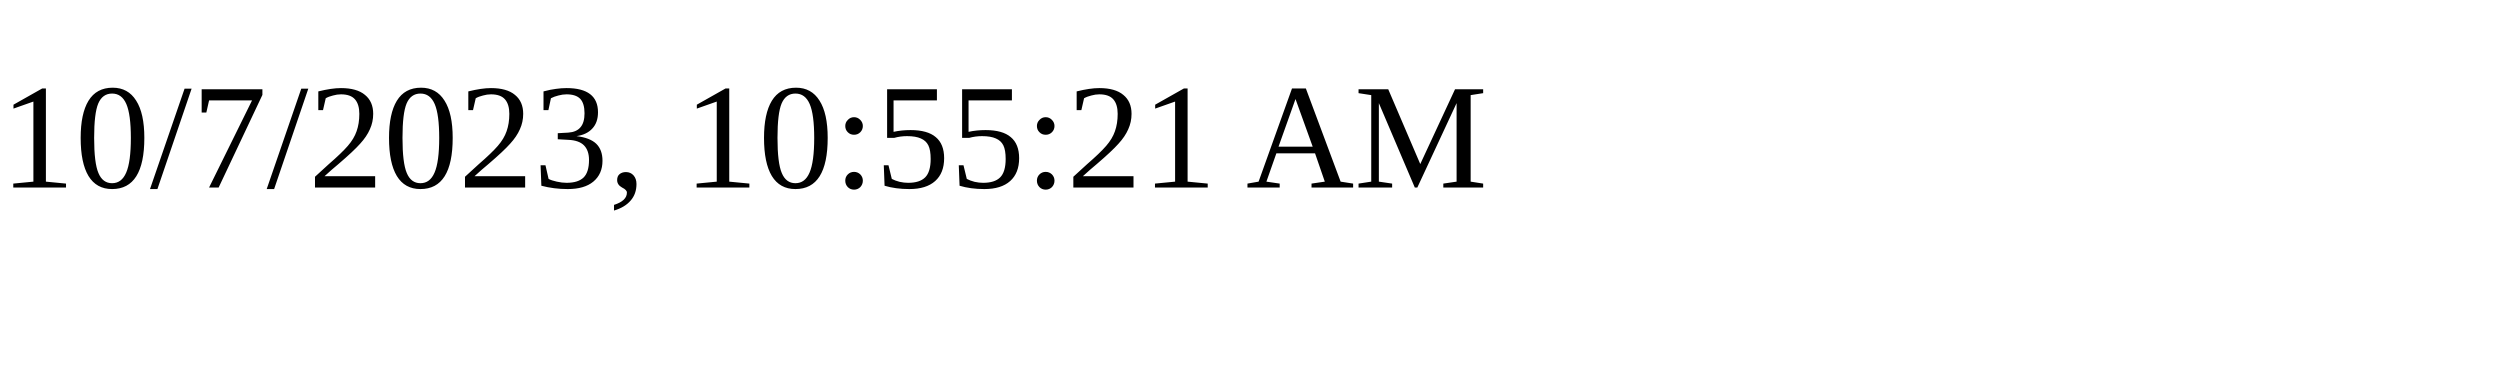
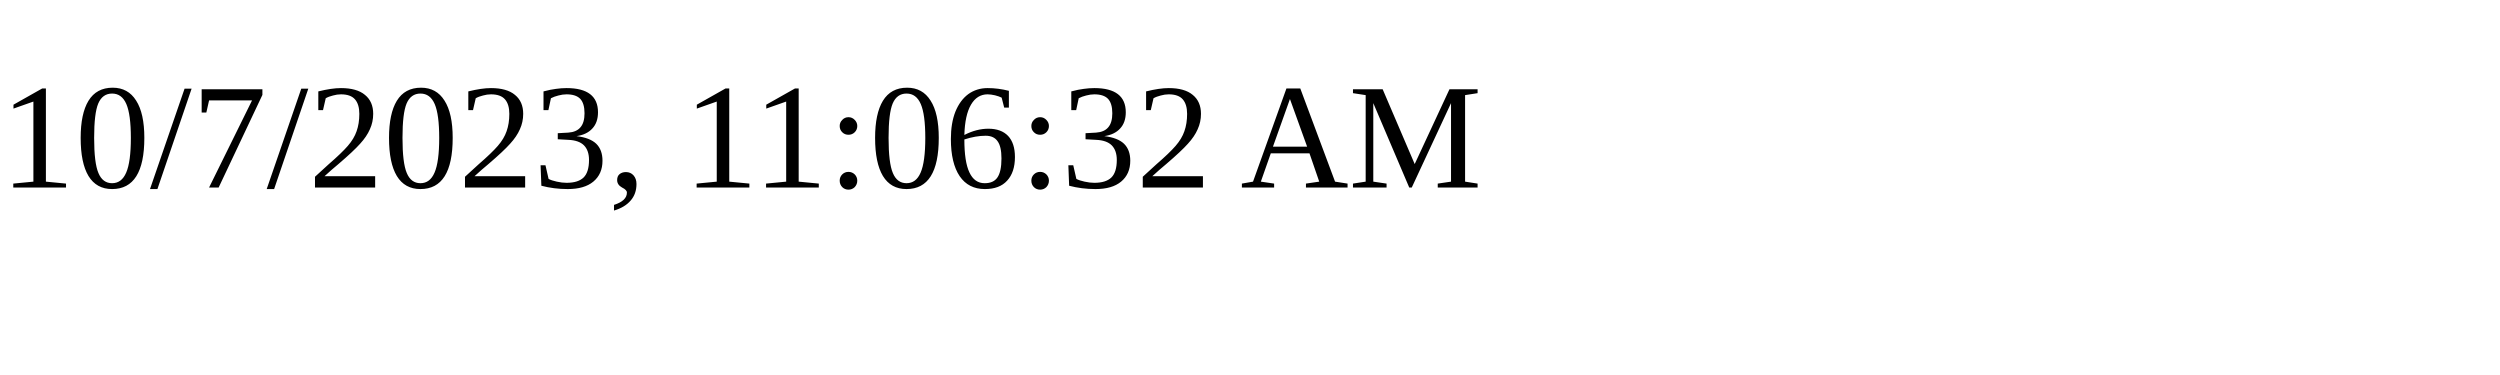
<svg xmlns="http://www.w3.org/2000/svg" height="30" width="200">
-   <text x="0" y="15">10/7/2023, 10:55:21 AM</text>
+   <text x="0" y="15">10/7/2023, 11:06:32 AM</text>
</svg>
